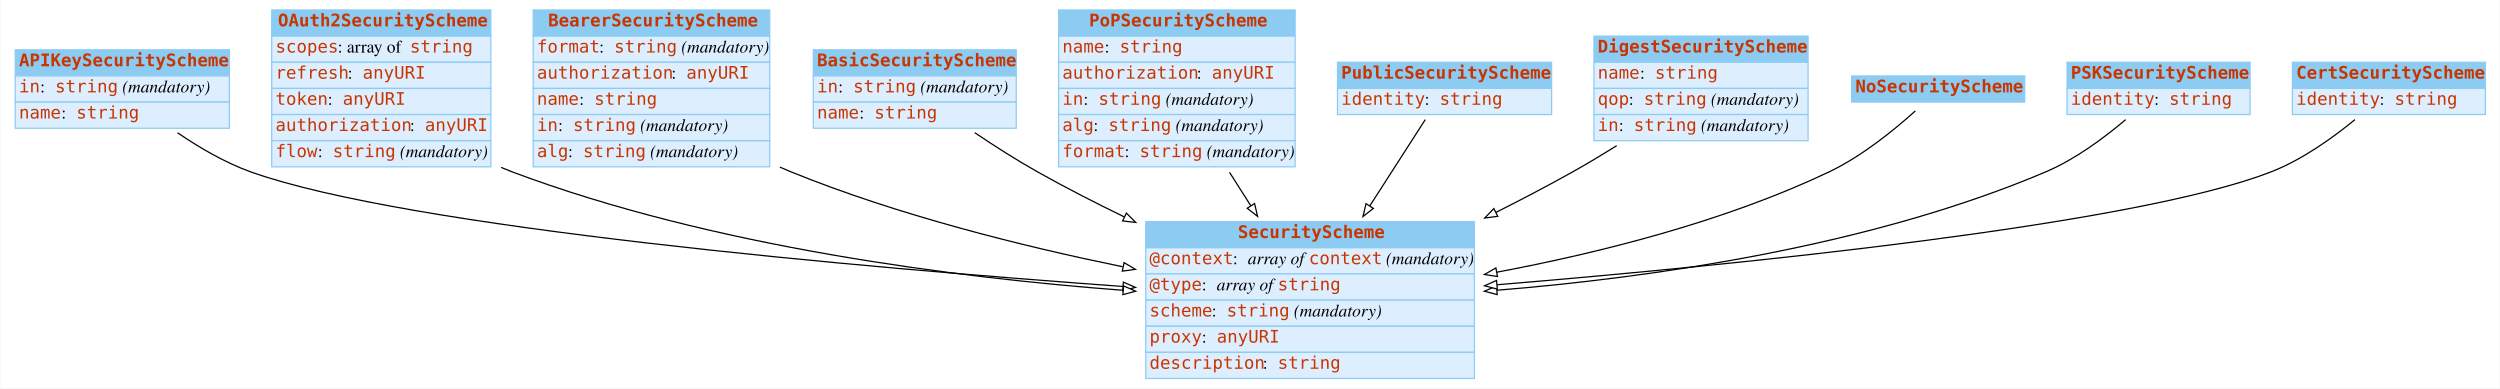
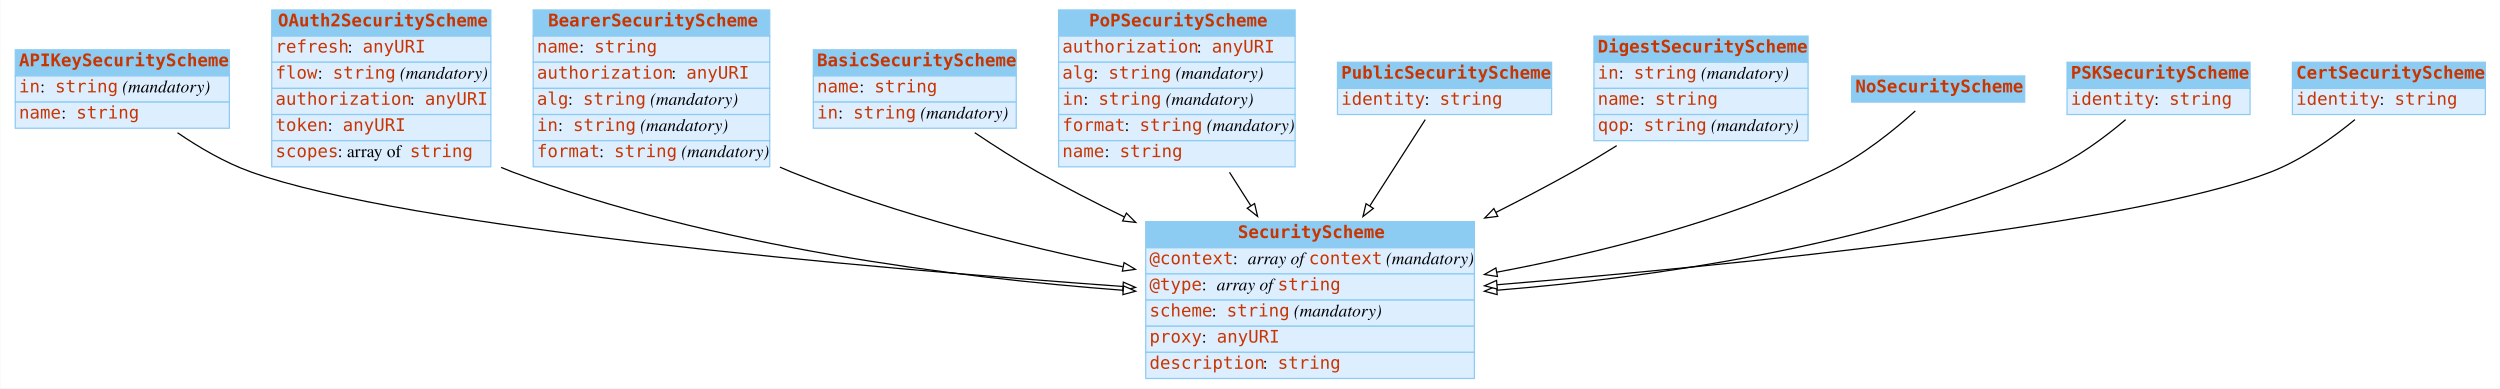
<svg xmlns="http://www.w3.org/2000/svg" width="2008pt" height="312pt" viewBox="0.00 0.00 2007.50 312.00">
  <g id="graph0" class="graph" transform="scale(1 1) rotate(0) translate(4 308)">
    <polygon fill="white" stroke="none" points="-4,4 -4,-308 2003.5,-308 2003.5,4 -4,4" />
    <g id="node1" class="node">
      <polygon fill="#8ccbf2" stroke="none" points="8,-247 8,-268 180,-268 180,-247 8,-247" />
      <polygon fill="none" stroke="#8ccbf2" points="8,-247 8,-268 180,-268 180,-247 8,-247" />
      <text text-anchor="start" x="11" y="-254.8" font-family="mono" font-weight="bold" font-size="14.00" fill="#c83500">APIKeySecurityScheme</text>
      <polygon fill="#ddeeff" stroke="none" points="8,-226 8,-247 180,-247 180,-226 8,-226" />
      <polygon fill="none" stroke="#8ccbf2" points="8,-226 8,-247 180,-247 180,-226 8,-226" />
      <text text-anchor="start" x="11" y="-233.8" font-family="mono" font-size="14.00" fill="#c83500">in</text>
      <text text-anchor="start" x="28" y="-233.8" font-family="Times,serif" font-size="14.00"> : </text>
      <text text-anchor="start" x="40" y="-233.8" font-family="mono" font-size="14.00" fill="#c83500">string</text>
      <text text-anchor="start" x="90" y="-233.8" font-family="Times,serif" font-size="14.00"> </text>
      <text text-anchor="start" x="94" y="-233.8" font-family="Times,serif" font-style="italic" font-size="14.00">(mandatory)</text>
      <polygon fill="#ddeeff" stroke="none" points="8,-205 8,-226 180,-226 180,-205 8,-205" />
      <polygon fill="none" stroke="#8ccbf2" points="8,-205 8,-226 180,-226 180,-205 8,-205" />
      <text text-anchor="start" x="11" y="-212.8" font-family="mono" font-size="14.00" fill="#c83500">name</text>
      <text text-anchor="start" x="45" y="-212.8" font-family="Times,serif" font-size="14.00"> : </text>
      <text text-anchor="start" x="57" y="-212.8" font-family="mono" font-size="14.00" fill="#c83500">string</text>
    </g>
    <g id="node3" class="node">
      <polygon fill="#8ccbf2" stroke="none" points="916,-109 916,-130 1180,-130 1180,-109 916,-109" />
      <polygon fill="none" stroke="#8ccbf2" points="916,-109 916,-130 1180,-130 1180,-109 916,-109" />
      <text text-anchor="start" x="990" y="-116.8" font-family="mono" font-weight="bold" font-size="14.00" fill="#c83500">SecurityScheme</text>
      <polygon fill="#ddeeff" stroke="none" points="916,-88 916,-109 1180,-109 1180,-88 916,-88" />
      <polygon fill="none" stroke="#8ccbf2" points="916,-88 916,-109 1180,-109 1180,-88 916,-88" />
      <text text-anchor="start" x="919" y="-95.8" font-family="mono" font-size="14.00" fill="#c83500">@context</text>
      <text text-anchor="start" x="986" y="-95.8" font-family="Times,serif" font-size="14.00"> : </text>
      <text text-anchor="start" x="998" y="-95.8" font-family="Times,serif" font-style="italic" font-size="14.00">array of </text>
      <text text-anchor="start" x="1047" y="-95.8" font-family="mono" font-size="14.00" fill="#c83500">context</text>
      <text text-anchor="start" x="1105" y="-95.8" font-family="Times,serif" font-size="14.00"> </text>
      <text text-anchor="start" x="1109" y="-95.8" font-family="Times,serif" font-style="italic" font-size="14.00">(mandatory)</text>
      <polygon fill="#ddeeff" stroke="none" points="916,-67 916,-88 1180,-88 1180,-67 916,-67" />
      <polygon fill="none" stroke="#8ccbf2" points="916,-67 916,-88 1180,-88 1180,-67 916,-67" />
      <text text-anchor="start" x="919" y="-74.8" font-family="mono" font-size="14.00" fill="#c83500">@type</text>
      <text text-anchor="start" x="961" y="-74.8" font-family="Times,serif" font-size="14.00"> : </text>
      <text text-anchor="start" x="973" y="-74.8" font-family="Times,serif" font-style="italic" font-size="14.00">array of </text>
      <text text-anchor="start" x="1022" y="-74.8" font-family="mono" font-size="14.00" fill="#c83500">string</text>
      <polygon fill="#ddeeff" stroke="none" points="916,-46 916,-67 1180,-67 1180,-46 916,-46" />
      <polygon fill="none" stroke="#8ccbf2" points="916,-46 916,-67 1180,-67 1180,-46 916,-46" />
      <text text-anchor="start" x="919" y="-53.8" font-family="mono" font-size="14.00" fill="#c83500">scheme</text>
      <text text-anchor="start" x="969" y="-53.8" font-family="Times,serif" font-size="14.00"> : </text>
      <text text-anchor="start" x="981" y="-53.8" font-family="mono" font-size="14.00" fill="#c83500">string</text>
      <text text-anchor="start" x="1031" y="-53.8" font-family="Times,serif" font-size="14.00"> </text>
      <text text-anchor="start" x="1035" y="-53.8" font-family="Times,serif" font-style="italic" font-size="14.00">(mandatory)</text>
      <polygon fill="#ddeeff" stroke="none" points="916,-25 916,-46 1180,-46 1180,-25 916,-25" />
      <polygon fill="none" stroke="#8ccbf2" points="916,-25 916,-46 1180,-46 1180,-25 916,-25" />
      <text text-anchor="start" x="919" y="-32.8" font-family="mono" font-size="14.00" fill="#c83500">proxy</text>
      <text text-anchor="start" x="961" y="-32.8" font-family="Times,serif" font-size="14.00"> : </text>
      <text text-anchor="start" x="973" y="-32.8" font-family="mono" font-size="14.00" fill="#c83500">anyURI</text>
      <polygon fill="#ddeeff" stroke="none" points="916,-4 916,-25 1180,-25 1180,-4 916,-4" />
      <polygon fill="none" stroke="#8ccbf2" points="916,-4 916,-25 1180,-25 1180,-4 916,-4" />
      <text text-anchor="start" x="919" y="-11.8" font-family="mono" font-size="14.00" fill="#c83500">description</text>
      <text text-anchor="start" x="1010" y="-11.8" font-family="Times,serif" font-size="14.00"> : </text>
      <text text-anchor="start" x="1022" y="-11.8" font-family="mono" font-size="14.00" fill="#c83500">string</text>
    </g>
-     <g id="edge4" class="edge">
+     <g id="edge3" class="edge">
      <path fill="none" stroke="black" d="M138.333,-201.373C155.716,-189.517 176.411,-177.389 197,-170 322.395,-124.996 688.74,-93.045 897.602,-77.906" />
      <polygon fill="white" stroke="black" points="898.013,-81.385 907.735,-77.175 897.51,-74.403 898.013,-81.385" />
    </g>
    <g id="node2" class="node">
      <polygon fill="#8ccbf2" stroke="none" points="214,-279 214,-300 390,-300 390,-279 214,-279" />
      <polygon fill="none" stroke="#8ccbf2" points="214,-279 214,-300 390,-300 390,-279 214,-279" />
      <text text-anchor="start" x="219" y="-286.8" font-family="mono" font-weight="bold" font-size="14.00" fill="#c83500">OAuth2SecurityScheme</text>
      <polygon fill="#ddeeff" stroke="none" points="214,-258 214,-279 390,-279 390,-258 214,-258" />
      <polygon fill="none" stroke="#8ccbf2" points="214,-258 214,-279 390,-279 390,-258 214,-258" />
-       <text text-anchor="start" x="217" y="-265.8" font-family="mono" font-size="14.00" fill="#c83500">scopes</text>
-       <text text-anchor="start" x="267" y="-265.8" font-family="Times,serif" font-size="14.00"> : array of </text>
-       <text text-anchor="start" x="325" y="-265.8" font-family="mono" font-size="14.00" fill="#c83500">string</text>
+       <text text-anchor="start" x="217" y="-265.8" font-family="mono" font-size="14.00" fill="#c83500">refresh</text>
+       <text text-anchor="start" x="275" y="-265.8" font-family="Times,serif" font-size="14.00"> : </text>
+       <text text-anchor="start" x="287" y="-265.8" font-family="mono" font-size="14.00" fill="#c83500">anyURI</text>
      <polygon fill="#ddeeff" stroke="none" points="214,-237 214,-258 390,-258 390,-237 214,-237" />
      <polygon fill="none" stroke="#8ccbf2" points="214,-237 214,-258 390,-258 390,-237 214,-237" />
-       <text text-anchor="start" x="217" y="-244.8" font-family="mono" font-size="14.00" fill="#c83500">refresh</text>
-       <text text-anchor="start" x="275" y="-244.8" font-family="Times,serif" font-size="14.00"> : </text>
-       <text text-anchor="start" x="287" y="-244.8" font-family="mono" font-size="14.00" fill="#c83500">anyURI</text>
+       <text text-anchor="start" x="217" y="-244.8" font-family="mono" font-size="14.00" fill="#c83500">flow</text>
+       <text text-anchor="start" x="251" y="-244.8" font-family="Times,serif" font-size="14.00"> : </text>
+       <text text-anchor="start" x="263" y="-244.8" font-family="mono" font-size="14.00" fill="#c83500">string</text>
+       <text text-anchor="start" x="313" y="-244.8" font-family="Times,serif" font-size="14.00"> </text>
+       <text text-anchor="start" x="317" y="-244.8" font-family="Times,serif" font-style="italic" font-size="14.00">(mandatory)</text>
      <polygon fill="#ddeeff" stroke="none" points="214,-216 214,-237 390,-237 390,-216 214,-216" />
      <polygon fill="none" stroke="#8ccbf2" points="214,-216 214,-237 390,-237 390,-216 214,-216" />
-       <text text-anchor="start" x="217" y="-223.8" font-family="mono" font-size="14.00" fill="#c83500">token</text>
-       <text text-anchor="start" x="259" y="-223.8" font-family="Times,serif" font-size="14.00"> : </text>
-       <text text-anchor="start" x="271" y="-223.8" font-family="mono" font-size="14.00" fill="#c83500">anyURI</text>
+       <text text-anchor="start" x="217" y="-223.8" font-family="mono" font-size="14.00" fill="#c83500">authorization</text>
+       <text text-anchor="start" x="325" y="-223.8" font-family="Times,serif" font-size="14.00"> : </text>
+       <text text-anchor="start" x="337" y="-223.8" font-family="mono" font-size="14.00" fill="#c83500">anyURI</text>
      <polygon fill="#ddeeff" stroke="none" points="214,-195 214,-216 390,-216 390,-195 214,-195" />
      <polygon fill="none" stroke="#8ccbf2" points="214,-195 214,-216 390,-216 390,-195 214,-195" />
-       <text text-anchor="start" x="217" y="-202.8" font-family="mono" font-size="14.00" fill="#c83500">authorization</text>
-       <text text-anchor="start" x="325" y="-202.8" font-family="Times,serif" font-size="14.00"> : </text>
-       <text text-anchor="start" x="337" y="-202.8" font-family="mono" font-size="14.00" fill="#c83500">anyURI</text>
+       <text text-anchor="start" x="217" y="-202.8" font-family="mono" font-size="14.00" fill="#c83500">token</text>
+       <text text-anchor="start" x="259" y="-202.8" font-family="Times,serif" font-size="14.00"> : </text>
+       <text text-anchor="start" x="271" y="-202.8" font-family="mono" font-size="14.00" fill="#c83500">anyURI</text>
      <polygon fill="#ddeeff" stroke="none" points="214,-174 214,-195 390,-195 390,-174 214,-174" />
      <polygon fill="none" stroke="#8ccbf2" points="214,-174 214,-195 390,-195 390,-174 214,-174" />
-       <text text-anchor="start" x="217" y="-181.8" font-family="mono" font-size="14.00" fill="#c83500">flow</text>
-       <text text-anchor="start" x="251" y="-181.8" font-family="Times,serif" font-size="14.00"> : </text>
-       <text text-anchor="start" x="263" y="-181.8" font-family="mono" font-size="14.00" fill="#c83500">string</text>
-       <text text-anchor="start" x="313" y="-181.8" font-family="Times,serif" font-size="14.00"> </text>
-       <text text-anchor="start" x="317" y="-181.8" font-family="Times,serif" font-style="italic" font-size="14.00">(mandatory)</text>
-     </g>
-     <g id="edge1" class="edge">
+       <text text-anchor="start" x="217" y="-181.8" font-family="mono" font-size="14.00" fill="#c83500">scopes</text>
+       <text text-anchor="start" x="267" y="-181.8" font-family="Times,serif" font-size="14.00"> : array of </text>
+       <text text-anchor="start" x="325" y="-181.8" font-family="mono" font-size="14.00" fill="#c83500">string</text>
+     </g>
+     <g id="edge2" class="edge">
      <path fill="none" stroke="black" d="M398.225,-173.543C401.149,-172.284 404.078,-171.098 407,-170 568.016,-109.488 764.919,-84.874 897.662,-74.863" />
      <polygon fill="white" stroke="black" points="898.188,-78.334 907.904,-74.11 897.675,-71.352 898.188,-78.334" />
    </g>
    <g id="node4" class="node">
      <polygon fill="#8ccbf2" stroke="none" points="424,-279 424,-300 614,-300 614,-279 424,-279" />
      <polygon fill="none" stroke="#8ccbf2" points="424,-279 424,-300 614,-300 614,-279 424,-279" />
      <text text-anchor="start" x="436" y="-286.8" font-family="mono" font-weight="bold" font-size="14.00" fill="#c83500">BearerSecurityScheme</text>
      <polygon fill="#ddeeff" stroke="none" points="424,-258 424,-279 614,-279 614,-258 424,-258" />
      <polygon fill="none" stroke="#8ccbf2" points="424,-258 424,-279 614,-279 614,-258 424,-258" />
-       <text text-anchor="start" x="427" y="-265.8" font-family="mono" font-size="14.00" fill="#c83500">format</text>
-       <text text-anchor="start" x="477" y="-265.8" font-family="Times,serif" font-size="14.00"> : </text>
-       <text text-anchor="start" x="489" y="-265.8" font-family="mono" font-size="14.00" fill="#c83500">string</text>
-       <text text-anchor="start" x="539" y="-265.8" font-family="Times,serif" font-size="14.00"> </text>
-       <text text-anchor="start" x="543" y="-265.8" font-family="Times,serif" font-style="italic" font-size="14.00">(mandatory)</text>
+       <text text-anchor="start" x="427" y="-265.8" font-family="mono" font-size="14.00" fill="#c83500">name</text>
+       <text text-anchor="start" x="461" y="-265.8" font-family="Times,serif" font-size="14.00"> : </text>
+       <text text-anchor="start" x="473" y="-265.8" font-family="mono" font-size="14.00" fill="#c83500">string</text>
      <polygon fill="#ddeeff" stroke="none" points="424,-237 424,-258 614,-258 614,-237 424,-237" />
      <polygon fill="none" stroke="#8ccbf2" points="424,-237 424,-258 614,-258 614,-237 424,-237" />
      <text text-anchor="start" x="427" y="-244.8" font-family="mono" font-size="14.00" fill="#c83500">authorization</text>
      <text text-anchor="start" x="535" y="-244.8" font-family="Times,serif" font-size="14.00"> : </text>
      <text text-anchor="start" x="547" y="-244.8" font-family="mono" font-size="14.00" fill="#c83500">anyURI</text>
      <polygon fill="#ddeeff" stroke="none" points="424,-216 424,-237 614,-237 614,-216 424,-216" />
      <polygon fill="none" stroke="#8ccbf2" points="424,-216 424,-237 614,-237 614,-216 424,-216" />
-       <text text-anchor="start" x="427" y="-223.8" font-family="mono" font-size="14.00" fill="#c83500">name</text>
-       <text text-anchor="start" x="461" y="-223.8" font-family="Times,serif" font-size="14.00"> : </text>
-       <text text-anchor="start" x="473" y="-223.8" font-family="mono" font-size="14.00" fill="#c83500">string</text>
+       <text text-anchor="start" x="427" y="-223.8" font-family="mono" font-size="14.00" fill="#c83500">alg</text>
+       <text text-anchor="start" x="452" y="-223.8" font-family="Times,serif" font-size="14.00"> : </text>
+       <text text-anchor="start" x="464" y="-223.8" font-family="mono" font-size="14.00" fill="#c83500">string</text>
+       <text text-anchor="start" x="514" y="-223.8" font-family="Times,serif" font-size="14.00"> </text>
+       <text text-anchor="start" x="518" y="-223.8" font-family="Times,serif" font-style="italic" font-size="14.00">(mandatory)</text>
      <polygon fill="#ddeeff" stroke="none" points="424,-195 424,-216 614,-216 614,-195 424,-195" />
      <polygon fill="none" stroke="#8ccbf2" points="424,-195 424,-216 614,-216 614,-195 424,-195" />
      <text text-anchor="start" x="427" y="-202.8" font-family="mono" font-size="14.00" fill="#c83500">in</text>
      <text text-anchor="start" x="444" y="-202.8" font-family="Times,serif" font-size="14.00"> : </text>
      <text text-anchor="start" x="456" y="-202.8" font-family="mono" font-size="14.00" fill="#c83500">string</text>
      <text text-anchor="start" x="506" y="-202.8" font-family="Times,serif" font-size="14.00"> </text>
      <text text-anchor="start" x="510" y="-202.8" font-family="Times,serif" font-style="italic" font-size="14.00">(mandatory)</text>
      <polygon fill="#ddeeff" stroke="none" points="424,-174 424,-195 614,-195 614,-174 424,-174" />
      <polygon fill="none" stroke="#8ccbf2" points="424,-174 424,-195 614,-195 614,-174 424,-174" />
-       <text text-anchor="start" x="427" y="-181.8" font-family="mono" font-size="14.00" fill="#c83500">alg</text>
-       <text text-anchor="start" x="452" y="-181.8" font-family="Times,serif" font-size="14.00"> : </text>
-       <text text-anchor="start" x="464" y="-181.8" font-family="mono" font-size="14.00" fill="#c83500">string</text>
-       <text text-anchor="start" x="514" y="-181.8" font-family="Times,serif" font-size="14.00"> </text>
-       <text text-anchor="start" x="518" y="-181.8" font-family="Times,serif" font-style="italic" font-size="14.00">(mandatory)</text>
+       <text text-anchor="start" x="427" y="-181.8" font-family="mono" font-size="14.00" fill="#c83500">format</text>
+       <text text-anchor="start" x="477" y="-181.8" font-family="Times,serif" font-size="14.00"> : </text>
+       <text text-anchor="start" x="489" y="-181.8" font-family="mono" font-size="14.00" fill="#c83500">string</text>
+       <text text-anchor="start" x="539" y="-181.8" font-family="Times,serif" font-size="14.00"> </text>
+       <text text-anchor="start" x="543" y="-181.8" font-family="Times,serif" font-style="italic" font-size="14.00">(mandatory)</text>
    </g>
    <g id="edge8" class="edge">
      <path fill="none" stroke="black" d="M622.185,-173.761C625.131,-172.448 628.073,-171.19 631,-170 716.41,-135.271 816.65,-110.288 897.444,-93.741" />
      <polygon fill="white" stroke="black" points="898.594,-97.079 907.701,-91.664 897.205,-90.218 898.594,-97.079" />
    </g>
    <g id="node5" class="node">
      <polygon fill="#8ccbf2" stroke="none" points="649,-247 649,-268 812,-268 812,-247 649,-247" />
      <polygon fill="none" stroke="#8ccbf2" points="649,-247 649,-268 812,-268 812,-247 649,-247" />
      <text text-anchor="start" x="652" y="-254.8" font-family="mono" font-weight="bold" font-size="14.00" fill="#c83500">BasicSecurityScheme</text>
      <polygon fill="#ddeeff" stroke="none" points="649,-226 649,-247 812,-247 812,-226 649,-226" />
      <polygon fill="none" stroke="#8ccbf2" points="649,-226 649,-247 812,-247 812,-226 649,-226" />
-       <text text-anchor="start" x="652" y="-233.8" font-family="mono" font-size="14.00" fill="#c83500">in</text>
-       <text text-anchor="start" x="669" y="-233.8" font-family="Times,serif" font-size="14.00"> : </text>
-       <text text-anchor="start" x="681" y="-233.8" font-family="mono" font-size="14.00" fill="#c83500">string</text>
-       <text text-anchor="start" x="731" y="-233.8" font-family="Times,serif" font-size="14.00"> </text>
-       <text text-anchor="start" x="735" y="-233.8" font-family="Times,serif" font-style="italic" font-size="14.00">(mandatory)</text>
+       <text text-anchor="start" x="652" y="-233.8" font-family="mono" font-size="14.00" fill="#c83500">name</text>
+       <text text-anchor="start" x="686" y="-233.8" font-family="Times,serif" font-size="14.00"> : </text>
+       <text text-anchor="start" x="698" y="-233.8" font-family="mono" font-size="14.00" fill="#c83500">string</text>
      <polygon fill="#ddeeff" stroke="none" points="649,-205 649,-226 812,-226 812,-205 649,-205" />
      <polygon fill="none" stroke="#8ccbf2" points="649,-205 649,-226 812,-226 812,-205 649,-205" />
-       <text text-anchor="start" x="652" y="-212.8" font-family="mono" font-size="14.00" fill="#c83500">name</text>
-       <text text-anchor="start" x="686" y="-212.8" font-family="Times,serif" font-size="14.00"> : </text>
-       <text text-anchor="start" x="698" y="-212.8" font-family="mono" font-size="14.00" fill="#c83500">string</text>
+       <text text-anchor="start" x="652" y="-212.8" font-family="mono" font-size="14.00" fill="#c83500">in</text>
+       <text text-anchor="start" x="669" y="-212.8" font-family="Times,serif" font-size="14.00"> : </text>
+       <text text-anchor="start" x="681" y="-212.8" font-family="mono" font-size="14.00" fill="#c83500">string</text>
+       <text text-anchor="start" x="731" y="-212.8" font-family="Times,serif" font-size="14.00"> </text>
+       <text text-anchor="start" x="735" y="-212.8" font-family="Times,serif" font-style="italic" font-size="14.00">(mandatory)</text>
    </g>
    <g id="edge9" class="edge">
      <path fill="none" stroke="black" d="M778.675,-201.418C794.417,-190.816 812.162,-179.461 829,-170 851.21,-157.52 875.209,-145.22 898.898,-133.717" />
      <polygon fill="white" stroke="black" points="900.47,-136.845 907.958,-129.349 897.43,-130.54 900.47,-136.845" />
    </g>
    <g id="node6" class="node">
      <polygon fill="#8ccbf2" stroke="none" points="846,-279 846,-300 1036,-300 1036,-279 846,-279" />
      <polygon fill="none" stroke="#8ccbf2" points="846,-279 846,-300 1036,-300 1036,-279 846,-279" />
      <text text-anchor="start" x="870.5" y="-286.8" font-family="mono" font-weight="bold" font-size="14.00" fill="#c83500">PoPSecurityScheme</text>
      <polygon fill="#ddeeff" stroke="none" points="846,-258 846,-279 1036,-279 1036,-258 846,-258" />
      <polygon fill="none" stroke="#8ccbf2" points="846,-258 846,-279 1036,-279 1036,-258 846,-258" />
-       <text text-anchor="start" x="849" y="-265.8" font-family="mono" font-size="14.00" fill="#c83500">name</text>
-       <text text-anchor="start" x="883" y="-265.8" font-family="Times,serif" font-size="14.00"> : </text>
-       <text text-anchor="start" x="895" y="-265.8" font-family="mono" font-size="14.00" fill="#c83500">string</text>
+       <text text-anchor="start" x="849" y="-265.8" font-family="mono" font-size="14.00" fill="#c83500">authorization</text>
+       <text text-anchor="start" x="957" y="-265.8" font-family="Times,serif" font-size="14.00"> : </text>
+       <text text-anchor="start" x="969" y="-265.8" font-family="mono" font-size="14.00" fill="#c83500">anyURI</text>
      <polygon fill="#ddeeff" stroke="none" points="846,-237 846,-258 1036,-258 1036,-237 846,-237" />
      <polygon fill="none" stroke="#8ccbf2" points="846,-237 846,-258 1036,-258 1036,-237 846,-237" />
-       <text text-anchor="start" x="849" y="-244.8" font-family="mono" font-size="14.00" fill="#c83500">authorization</text>
-       <text text-anchor="start" x="957" y="-244.8" font-family="Times,serif" font-size="14.00"> : </text>
-       <text text-anchor="start" x="969" y="-244.8" font-family="mono" font-size="14.00" fill="#c83500">anyURI</text>
+       <text text-anchor="start" x="849" y="-244.8" font-family="mono" font-size="14.00" fill="#c83500">alg</text>
+       <text text-anchor="start" x="874" y="-244.8" font-family="Times,serif" font-size="14.00"> : </text>
+       <text text-anchor="start" x="886" y="-244.8" font-family="mono" font-size="14.00" fill="#c83500">string</text>
+       <text text-anchor="start" x="936" y="-244.8" font-family="Times,serif" font-size="14.00"> </text>
+       <text text-anchor="start" x="940" y="-244.8" font-family="Times,serif" font-style="italic" font-size="14.00">(mandatory)</text>
      <polygon fill="#ddeeff" stroke="none" points="846,-216 846,-237 1036,-237 1036,-216 846,-216" />
      <polygon fill="none" stroke="#8ccbf2" points="846,-216 846,-237 1036,-237 1036,-216 846,-216" />
      <text text-anchor="start" x="849" y="-223.8" font-family="mono" font-size="14.00" fill="#c83500">in</text>
      <text text-anchor="start" x="866" y="-223.8" font-family="Times,serif" font-size="14.00"> : </text>
      <text text-anchor="start" x="878" y="-223.8" font-family="mono" font-size="14.00" fill="#c83500">string</text>
      <text text-anchor="start" x="928" y="-223.8" font-family="Times,serif" font-size="14.00"> </text>
      <text text-anchor="start" x="932" y="-223.8" font-family="Times,serif" font-style="italic" font-size="14.00">(mandatory)</text>
      <polygon fill="#ddeeff" stroke="none" points="846,-195 846,-216 1036,-216 1036,-195 846,-195" />
      <polygon fill="none" stroke="#8ccbf2" points="846,-195 846,-216 1036,-216 1036,-195 846,-195" />
-       <text text-anchor="start" x="849" y="-202.8" font-family="mono" font-size="14.00" fill="#c83500">alg</text>
-       <text text-anchor="start" x="874" y="-202.8" font-family="Times,serif" font-size="14.00"> : </text>
-       <text text-anchor="start" x="886" y="-202.8" font-family="mono" font-size="14.00" fill="#c83500">string</text>
-       <text text-anchor="start" x="936" y="-202.8" font-family="Times,serif" font-size="14.00"> </text>
-       <text text-anchor="start" x="940" y="-202.8" font-family="Times,serif" font-style="italic" font-size="14.00">(mandatory)</text>
+       <text text-anchor="start" x="849" y="-202.8" font-family="mono" font-size="14.00" fill="#c83500">format</text>
+       <text text-anchor="start" x="899" y="-202.8" font-family="Times,serif" font-size="14.00"> : </text>
+       <text text-anchor="start" x="911" y="-202.8" font-family="mono" font-size="14.00" fill="#c83500">string</text>
+       <text text-anchor="start" x="961" y="-202.8" font-family="Times,serif" font-size="14.00"> </text>
+       <text text-anchor="start" x="965" y="-202.8" font-family="Times,serif" font-style="italic" font-size="14.00">(mandatory)</text>
      <polygon fill="#ddeeff" stroke="none" points="846,-174 846,-195 1036,-195 1036,-174 846,-174" />
      <polygon fill="none" stroke="#8ccbf2" points="846,-174 846,-195 1036,-195 1036,-174 846,-174" />
-       <text text-anchor="start" x="849" y="-181.8" font-family="mono" font-size="14.00" fill="#c83500">format</text>
-       <text text-anchor="start" x="899" y="-181.8" font-family="Times,serif" font-size="14.00"> : </text>
-       <text text-anchor="start" x="911" y="-181.8" font-family="mono" font-size="14.00" fill="#c83500">string</text>
-       <text text-anchor="start" x="961" y="-181.8" font-family="Times,serif" font-size="14.00"> </text>
-       <text text-anchor="start" x="965" y="-181.8" font-family="Times,serif" font-style="italic" font-size="14.00">(mandatory)</text>
-     </g>
-     <g id="edge2" class="edge">
+       <text text-anchor="start" x="849" y="-181.8" font-family="mono" font-size="14.00" fill="#c83500">name</text>
+       <text text-anchor="start" x="883" y="-181.8" font-family="Times,serif" font-size="14.00"> : </text>
+       <text text-anchor="start" x="895" y="-181.8" font-family="mono" font-size="14.00" fill="#c83500">string</text>
+     </g>
+     <g id="edge1" class="edge">
      <path fill="none" stroke="black" d="M983.289,-169.602C988.911,-160.775 994.706,-151.676 1000.41,-142.72" />
      <polygon fill="white" stroke="black" points="1003.42,-144.506 1005.84,-134.191 997.519,-140.745 1003.42,-144.506" />
    </g>
    <g id="node7" class="node">
      <polygon fill="#8ccbf2" stroke="none" points="1070,-237 1070,-258 1242,-258 1242,-237 1070,-237" />
      <polygon fill="none" stroke="#8ccbf2" points="1070,-237 1070,-258 1242,-258 1242,-237 1070,-237" />
      <text text-anchor="start" x="1073" y="-244.8" font-family="mono" font-weight="bold" font-size="14.00" fill="#c83500">PublicSecurityScheme</text>
      <polygon fill="#ddeeff" stroke="none" points="1070,-216 1070,-237 1242,-237 1242,-216 1070,-216" />
      <polygon fill="none" stroke="#8ccbf2" points="1070,-216 1070,-237 1242,-237 1242,-216 1070,-216" />
      <text text-anchor="start" x="1073" y="-223.8" font-family="mono" font-size="14.00" fill="#c83500">identity</text>
      <text text-anchor="start" x="1140" y="-223.8" font-family="Times,serif" font-size="14.00"> : </text>
      <text text-anchor="start" x="1152" y="-223.8" font-family="mono" font-size="14.00" fill="#c83500">string</text>
    </g>
    <g id="edge10" class="edge">
      <path fill="none" stroke="black" d="M1140.53,-211.93C1128.79,-193.67 1111.98,-167.528 1095.91,-142.521" />
      <polygon fill="white" stroke="black" points="1098.84,-140.616 1090.49,-134.097 1092.95,-144.401 1098.84,-140.616" />
    </g>
    <g id="node8" class="node">
      <polygon fill="#8ccbf2" stroke="none" points="1276,-258 1276,-279 1448,-279 1448,-258 1276,-258" />
      <polygon fill="none" stroke="#8ccbf2" points="1276,-258 1276,-279 1448,-279 1448,-258 1276,-258" />
      <text text-anchor="start" x="1279" y="-265.8" font-family="mono" font-weight="bold" font-size="14.00" fill="#c83500">DigestSecurityScheme</text>
      <polygon fill="#ddeeff" stroke="none" points="1276,-237 1276,-258 1448,-258 1448,-237 1276,-237" />
      <polygon fill="none" stroke="#8ccbf2" points="1276,-237 1276,-258 1448,-258 1448,-237 1276,-237" />
-       <text text-anchor="start" x="1279" y="-244.8" font-family="mono" font-size="14.00" fill="#c83500">name</text>
-       <text text-anchor="start" x="1313" y="-244.8" font-family="Times,serif" font-size="14.00"> : </text>
-       <text text-anchor="start" x="1325" y="-244.8" font-family="mono" font-size="14.00" fill="#c83500">string</text>
+       <text text-anchor="start" x="1279" y="-244.8" font-family="mono" font-size="14.00" fill="#c83500">in</text>
+       <text text-anchor="start" x="1296" y="-244.8" font-family="Times,serif" font-size="14.00"> : </text>
+       <text text-anchor="start" x="1308" y="-244.8" font-family="mono" font-size="14.00" fill="#c83500">string</text>
+       <text text-anchor="start" x="1358" y="-244.8" font-family="Times,serif" font-size="14.00"> </text>
+       <text text-anchor="start" x="1362" y="-244.8" font-family="Times,serif" font-style="italic" font-size="14.00">(mandatory)</text>
      <polygon fill="#ddeeff" stroke="none" points="1276,-216 1276,-237 1448,-237 1448,-216 1276,-216" />
      <polygon fill="none" stroke="#8ccbf2" points="1276,-216 1276,-237 1448,-237 1448,-216 1276,-216" />
-       <text text-anchor="start" x="1279" y="-223.8" font-family="mono" font-size="14.00" fill="#c83500">qop</text>
-       <text text-anchor="start" x="1304" y="-223.8" font-family="Times,serif" font-size="14.00"> : </text>
-       <text text-anchor="start" x="1316" y="-223.8" font-family="mono" font-size="14.00" fill="#c83500">string</text>
-       <text text-anchor="start" x="1366" y="-223.8" font-family="Times,serif" font-size="14.00"> </text>
-       <text text-anchor="start" x="1370" y="-223.8" font-family="Times,serif" font-style="italic" font-size="14.00">(mandatory)</text>
+       <text text-anchor="start" x="1279" y="-223.8" font-family="mono" font-size="14.00" fill="#c83500">name</text>
+       <text text-anchor="start" x="1313" y="-223.8" font-family="Times,serif" font-size="14.00"> : </text>
+       <text text-anchor="start" x="1325" y="-223.8" font-family="mono" font-size="14.00" fill="#c83500">string</text>
      <polygon fill="#ddeeff" stroke="none" points="1276,-195 1276,-216 1448,-216 1448,-195 1276,-195" />
      <polygon fill="none" stroke="#8ccbf2" points="1276,-195 1276,-216 1448,-216 1448,-195 1276,-195" />
-       <text text-anchor="start" x="1279" y="-202.8" font-family="mono" font-size="14.00" fill="#c83500">in</text>
-       <text text-anchor="start" x="1296" y="-202.8" font-family="Times,serif" font-size="14.00"> : </text>
-       <text text-anchor="start" x="1308" y="-202.8" font-family="mono" font-size="14.00" fill="#c83500">string</text>
-       <text text-anchor="start" x="1358" y="-202.8" font-family="Times,serif" font-size="14.00"> </text>
-       <text text-anchor="start" x="1362" y="-202.8" font-family="Times,serif" font-style="italic" font-size="14.00">(mandatory)</text>
-     </g>
-     <g id="edge7" class="edge">
+       <text text-anchor="start" x="1279" y="-202.8" font-family="mono" font-size="14.00" fill="#c83500">qop</text>
+       <text text-anchor="start" x="1304" y="-202.8" font-family="Times,serif" font-size="14.00"> : </text>
+       <text text-anchor="start" x="1316" y="-202.8" font-family="mono" font-size="14.00" fill="#c83500">string</text>
+       <text text-anchor="start" x="1366" y="-202.8" font-family="Times,serif" font-size="14.00"> </text>
+       <text text-anchor="start" x="1370" y="-202.8" font-family="Times,serif" font-style="italic" font-size="14.00">(mandatory)</text>
+     </g>
+     <g id="edge4" class="edge">
      <path fill="none" stroke="black" d="M1294.28,-190.989C1282.65,-183.731 1270.58,-176.481 1259,-170 1239.27,-158.962 1218.17,-147.911 1197.21,-137.372" />
      <polygon fill="white" stroke="black" points="1198.76,-134.23 1188.25,-132.888 1195.62,-140.491 1198.76,-134.23" />
    </g>
    <g id="node9" class="node">
      <polygon fill="#8ccbf2" stroke="none" points="1483,-226 1483,-247 1622,-247 1622,-226 1483,-226" />
      <polygon fill="none" stroke="#8ccbf2" points="1483,-226 1483,-247 1622,-247 1622,-226 1483,-226" />
      <text text-anchor="start" x="1486" y="-233.8" font-family="mono" font-weight="bold" font-size="14.00" fill="#c83500">NoSecurityScheme</text>
    </g>
-     <g id="edge5" class="edge">
+     <g id="edge6" class="edge">
      <path fill="none" stroke="black" d="M1534.13,-218.895C1517.49,-203.887 1491.36,-182.553 1465,-170 1380.94,-129.969 1279.62,-104.718 1197.91,-89.355" />
      <polygon fill="white" stroke="black" points="1198.51,-85.907 1188.04,-87.53 1197.24,-92.79 1198.51,-85.907" />
    </g>
    <g id="node10" class="node">
      <polygon fill="#8ccbf2" stroke="none" points="1656,-237 1656,-258 1803,-258 1803,-237 1656,-237" />
      <polygon fill="none" stroke="#8ccbf2" points="1656,-237 1656,-258 1803,-258 1803,-237 1656,-237" />
      <text text-anchor="start" x="1659" y="-244.8" font-family="mono" font-weight="bold" font-size="14.00" fill="#c83500">PSKSecurityScheme</text>
      <polygon fill="#ddeeff" stroke="none" points="1656,-216 1656,-237 1803,-237 1803,-216 1656,-216" />
      <polygon fill="none" stroke="#8ccbf2" points="1656,-216 1656,-237 1803,-237 1803,-216 1656,-216" />
      <text text-anchor="start" x="1659" y="-223.8" font-family="mono" font-size="14.00" fill="#c83500">identity</text>
      <text text-anchor="start" x="1726" y="-223.8" font-family="Times,serif" font-size="14.00"> : </text>
      <text text-anchor="start" x="1738" y="-223.8" font-family="mono" font-size="14.00" fill="#c83500">string</text>
    </g>
-     <g id="edge3" class="edge">
+     <g id="edge5" class="edge">
      <path fill="none" stroke="black" d="M1703.06,-211.913C1686.08,-197.499 1662.72,-180.079 1639,-170 1496.86,-109.597 1321.02,-84.948 1198.26,-74.897" />
      <polygon fill="white" stroke="black" points="1198.28,-71.388 1188.03,-74.084 1197.73,-78.366 1198.28,-71.388" />
    </g>
    <g id="node11" class="node">
      <polygon fill="#8ccbf2" stroke="none" points="1837,-237 1837,-258 1992,-258 1992,-237 1837,-237" />
      <polygon fill="none" stroke="#8ccbf2" points="1837,-237 1837,-258 1992,-258 1992,-237 1837,-237" />
      <text text-anchor="start" x="1840" y="-244.8" font-family="mono" font-weight="bold" font-size="14.00" fill="#c83500">CertSecurityScheme</text>
      <polygon fill="#ddeeff" stroke="none" points="1837,-216 1837,-237 1992,-237 1992,-216 1837,-216" />
      <polygon fill="none" stroke="#8ccbf2" points="1837,-216 1837,-237 1992,-237 1992,-216 1837,-216" />
      <text text-anchor="start" x="1840" y="-223.8" font-family="mono" font-size="14.00" fill="#c83500">identity</text>
      <text text-anchor="start" x="1907" y="-223.8" font-family="Times,serif" font-size="14.00"> : </text>
      <text text-anchor="start" x="1919" y="-223.8" font-family="mono" font-size="14.00" fill="#c83500">string</text>
    </g>
-     <g id="edge6" class="edge">
+     <g id="edge7" class="edge">
      <path fill="none" stroke="black" d="M1887.26,-211.932C1869.48,-197.334 1844.89,-179.706 1820,-170 1709.87,-127.061 1389.97,-95.19 1198.28,-79.302" />
      <polygon fill="white" stroke="black" points="1198.36,-75.797 1188.11,-78.465 1197.79,-82.774 1198.36,-75.797" />
    </g>
  </g>
</svg>
